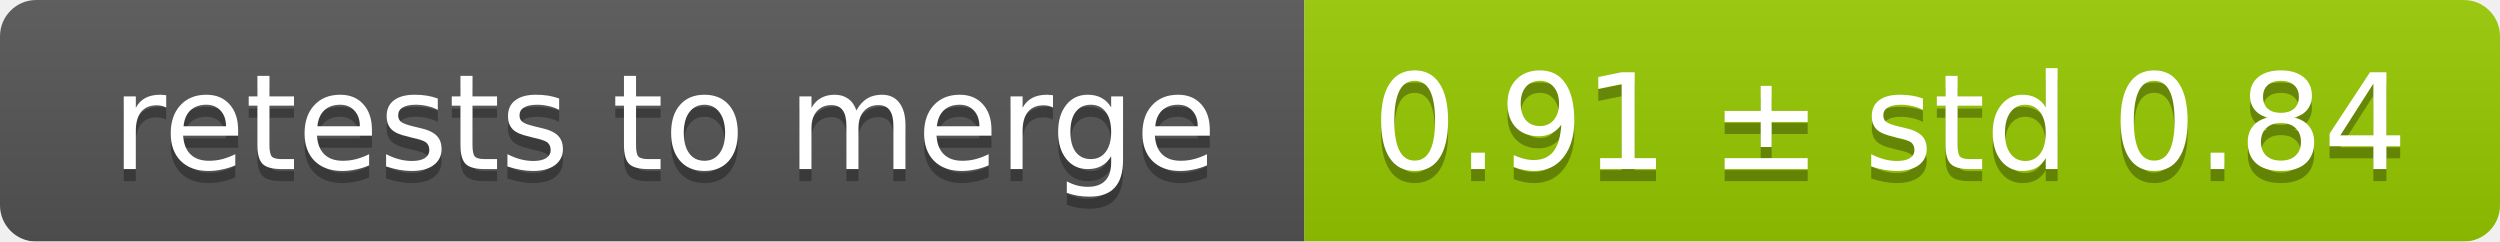
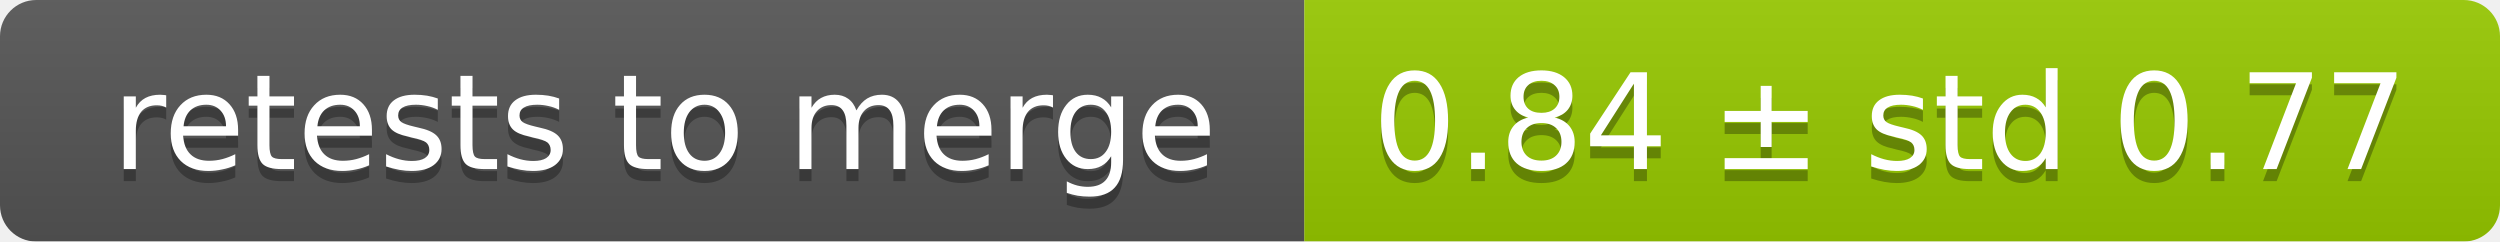
<svg xmlns="http://www.w3.org/2000/svg" width="207" height="20">
  <linearGradient id="smooth" x2="0" y2="100%">
    <stop offset="0" stop-color="#bbb" stop-opacity=".1" />
    <stop offset="1" stop-opacity=".1" />
  </linearGradient>
  <mask id="round">
    <rect width="207" height="20" rx="3" fill="#fff" />
  </mask>
  <g mask="url(#round)">
    <rect width="108" height="20" fill="#555" />
    <rect x="108" width="99" height="20" fill="#97ca00" />
    <rect width="207" height="20" fill="url(#smooth)" />
  </g>
  <g fill="#fff" text-anchor="middle" font-family="DejaVu Sans,Verdana,Geneva,sans-serif" font-size="11">
    <text x="55" y="15" fill="#010101" fill-opacity=".3">retests to merge</text>
    <text x="55" y="14">retests to merge</text>
-     <text x="156.5" y="15" fill="#010101" fill-opacity=".3">0.91 ± std 0.84</text>
-     <text x="156.5" y="14">0.91 ± std 0.84</text>
+     <text x="156.5" y="15" fill="#010101" fill-opacity=".3">0.84 ± std 0.77</text>
+     <text x="156.5" y="14">0.84 ± std 0.77</text>
  </g>
</svg>
